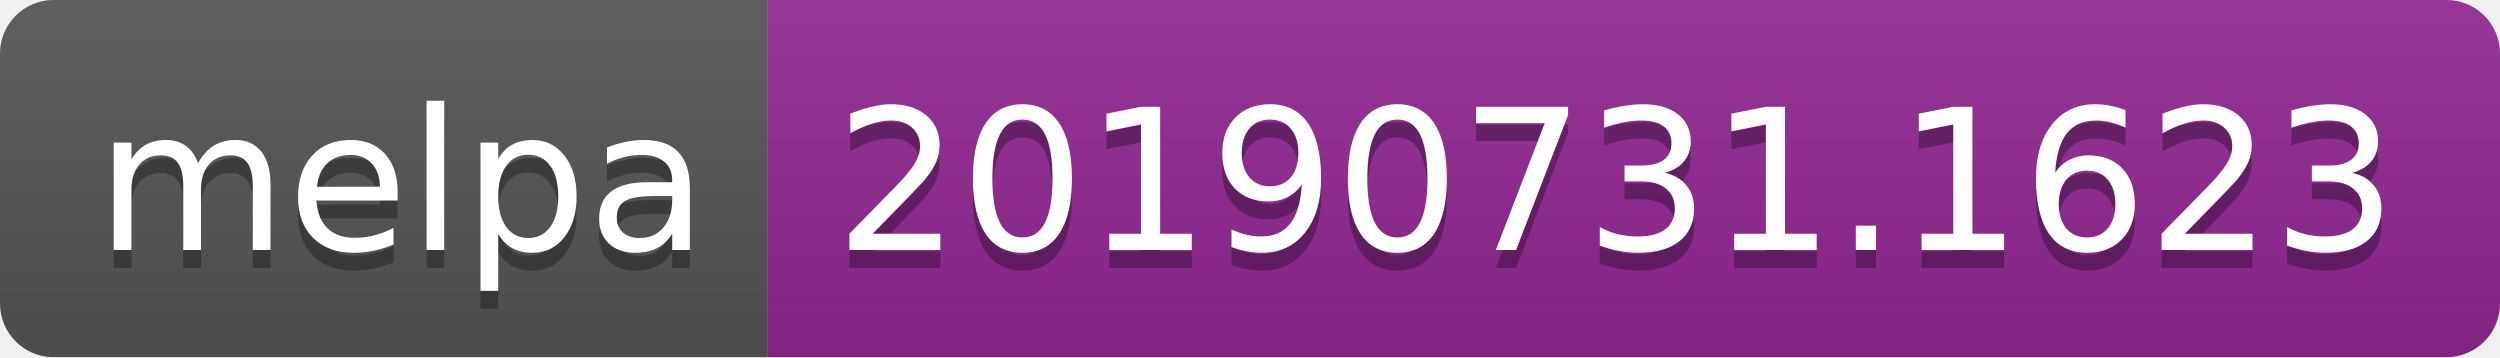
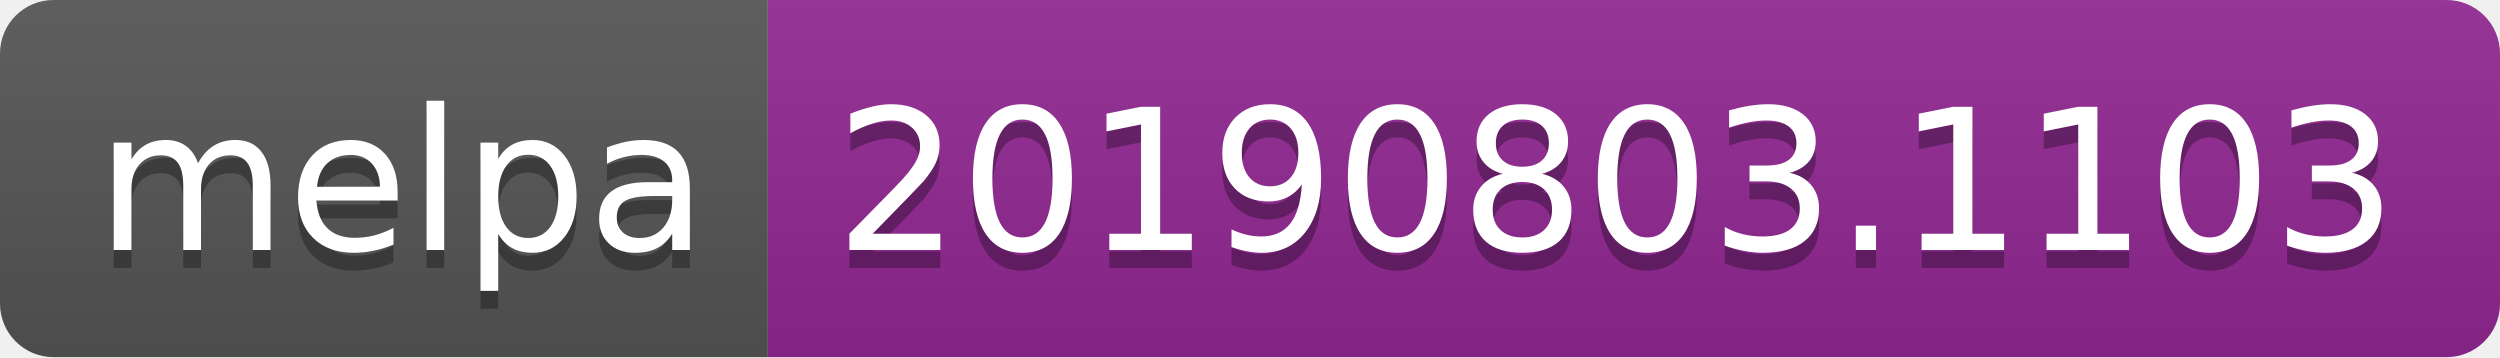
<svg xmlns="http://www.w3.org/2000/svg" width="140" height="20">
  <linearGradient id="b" x2="0" y2="100%">
    <stop offset="0" stop-color="#bbb" stop-opacity=".1" />
    <stop offset="1" stop-opacity=".1" />
  </linearGradient>
  <clipPath id="a">
    <rect width="140" height="20" rx="3" fill="#fff" />
  </clipPath>
  <g clip-path="url(#a)">
    <path fill="#555" d="M0 0h43v20H0z" />
    <path fill="#922793" d="M43 0h97v20H43z" />
    <path fill="url(#b)" d="M0 0h140v20H0z" />
  </g>
  <g fill="#fff" text-anchor="middle" font-family="DejaVu Sans,Verdana,Geneva,sans-serif" font-size="110">
    <text x="225" y="150" fill="#010101" fill-opacity=".3" transform="scale(.1)" textLength="330">melpa</text>
    <text x="225" y="140" transform="scale(.1)" textLength="330">melpa</text>
-     <text x="905" y="150" fill="#010101" fill-opacity=".3" transform="scale(.1)" textLength="870">20190731.1623</text>
-     <text x="905" y="140" transform="scale(.1)" textLength="870">20190731.1623</text>
+     <text x="905" y="150" fill="#010101" fill-opacity=".3" transform="scale(.1)" textLength="870">20190803.1103</text>
+     <text x="905" y="140" transform="scale(.1)" textLength="870">20190803.1103</text>
  </g>
</svg>
